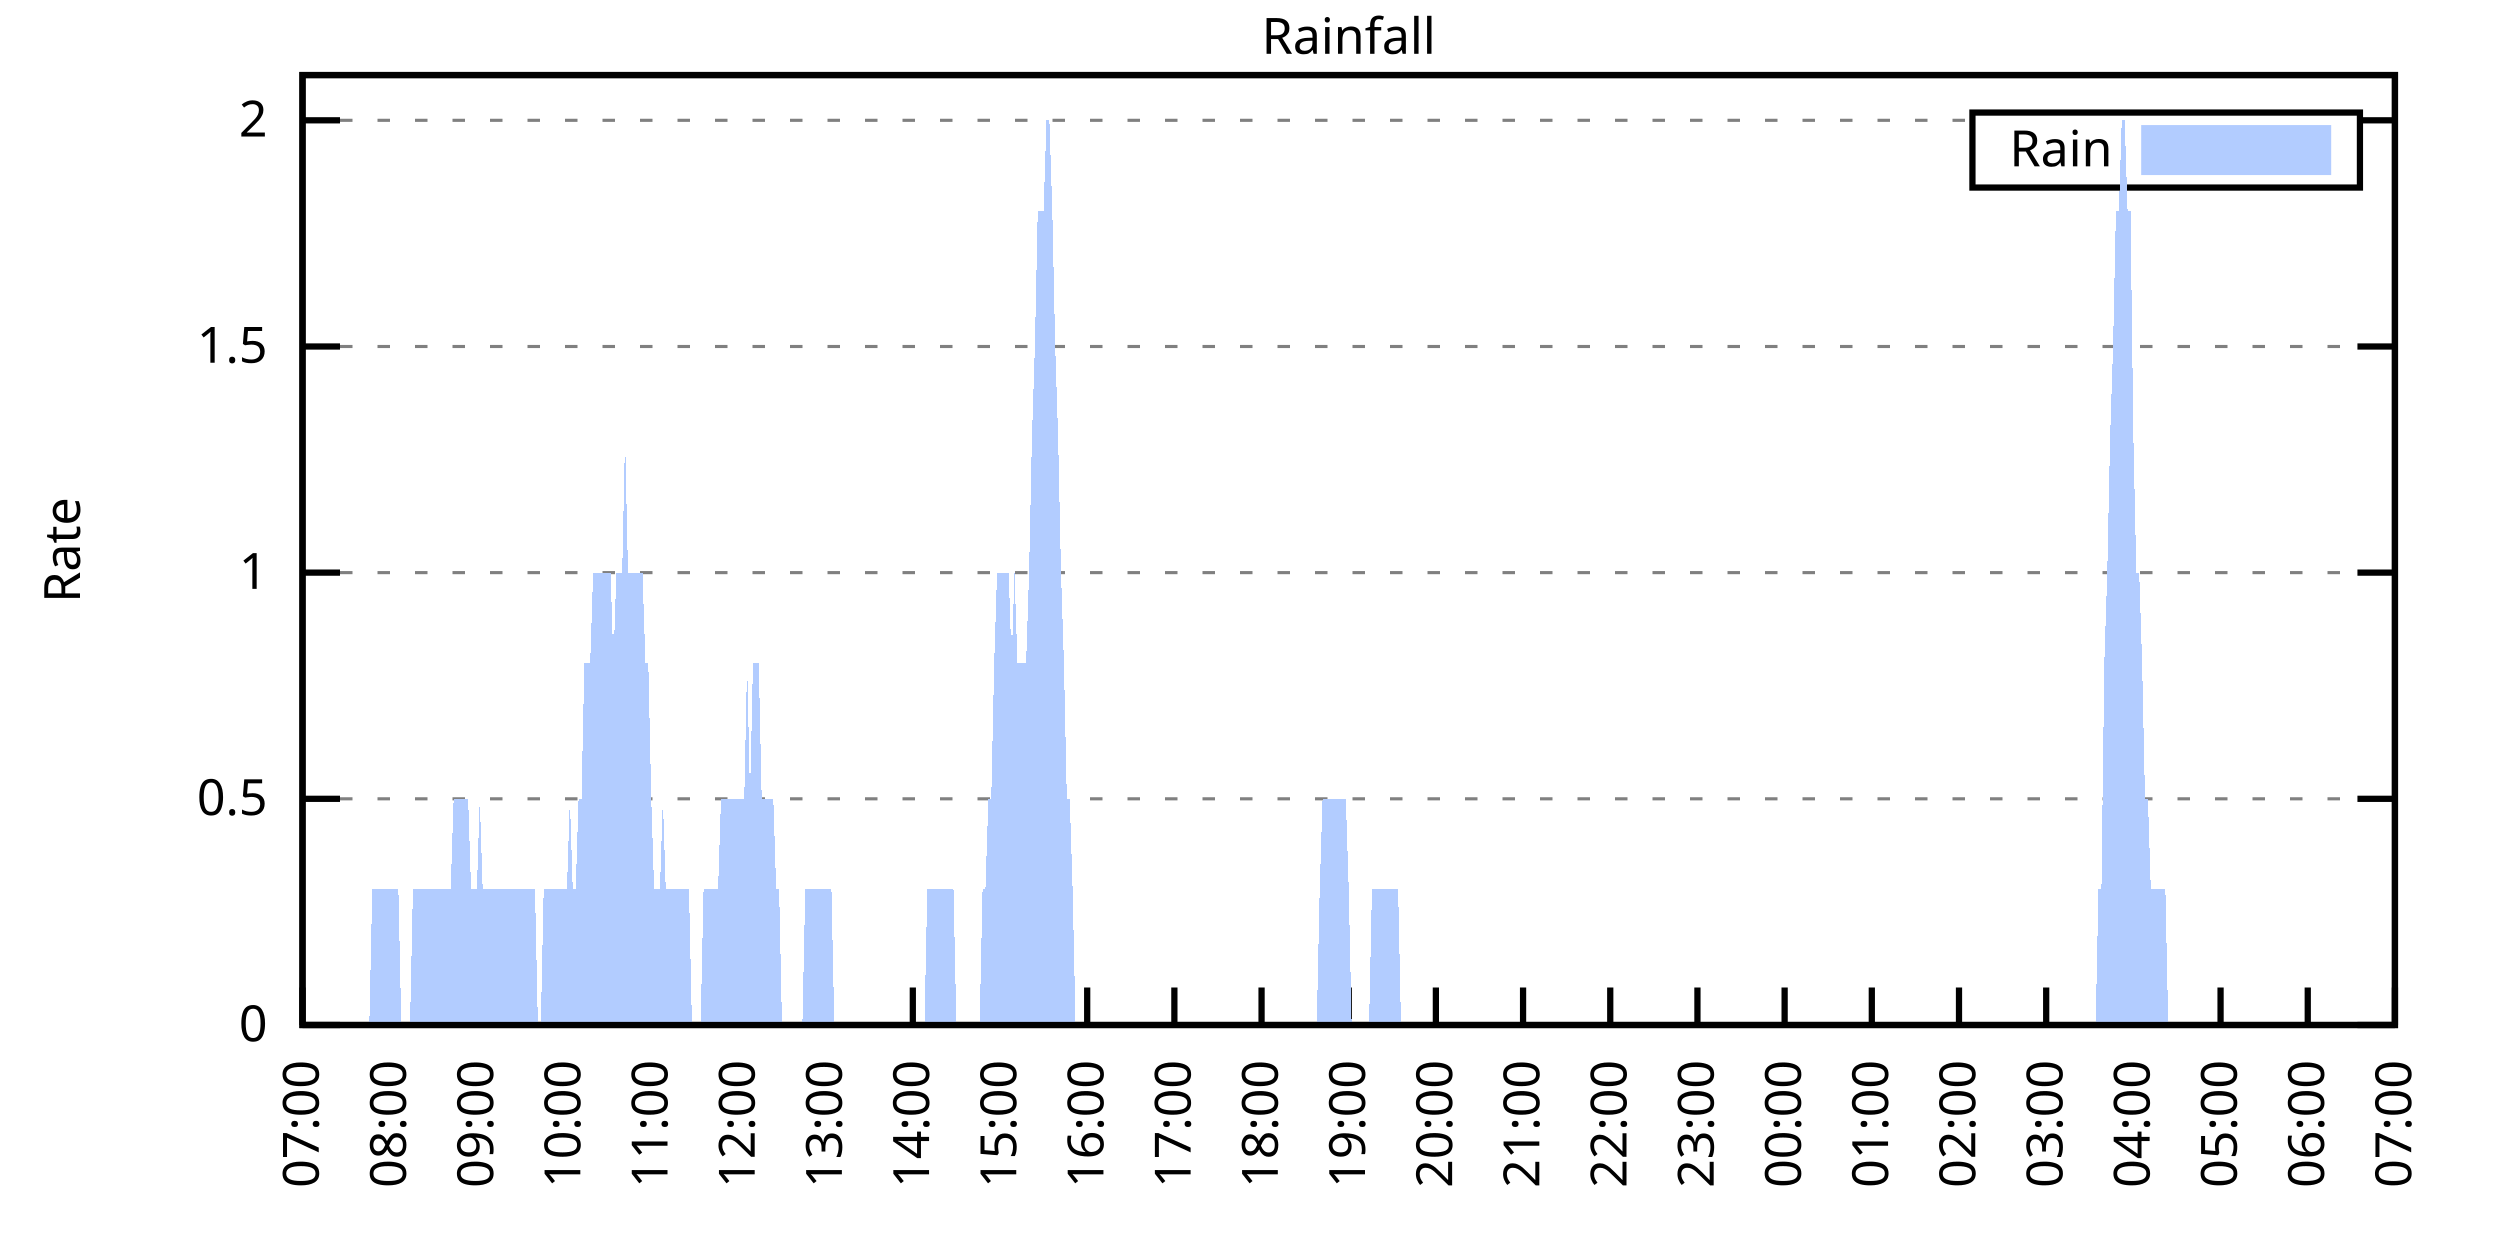
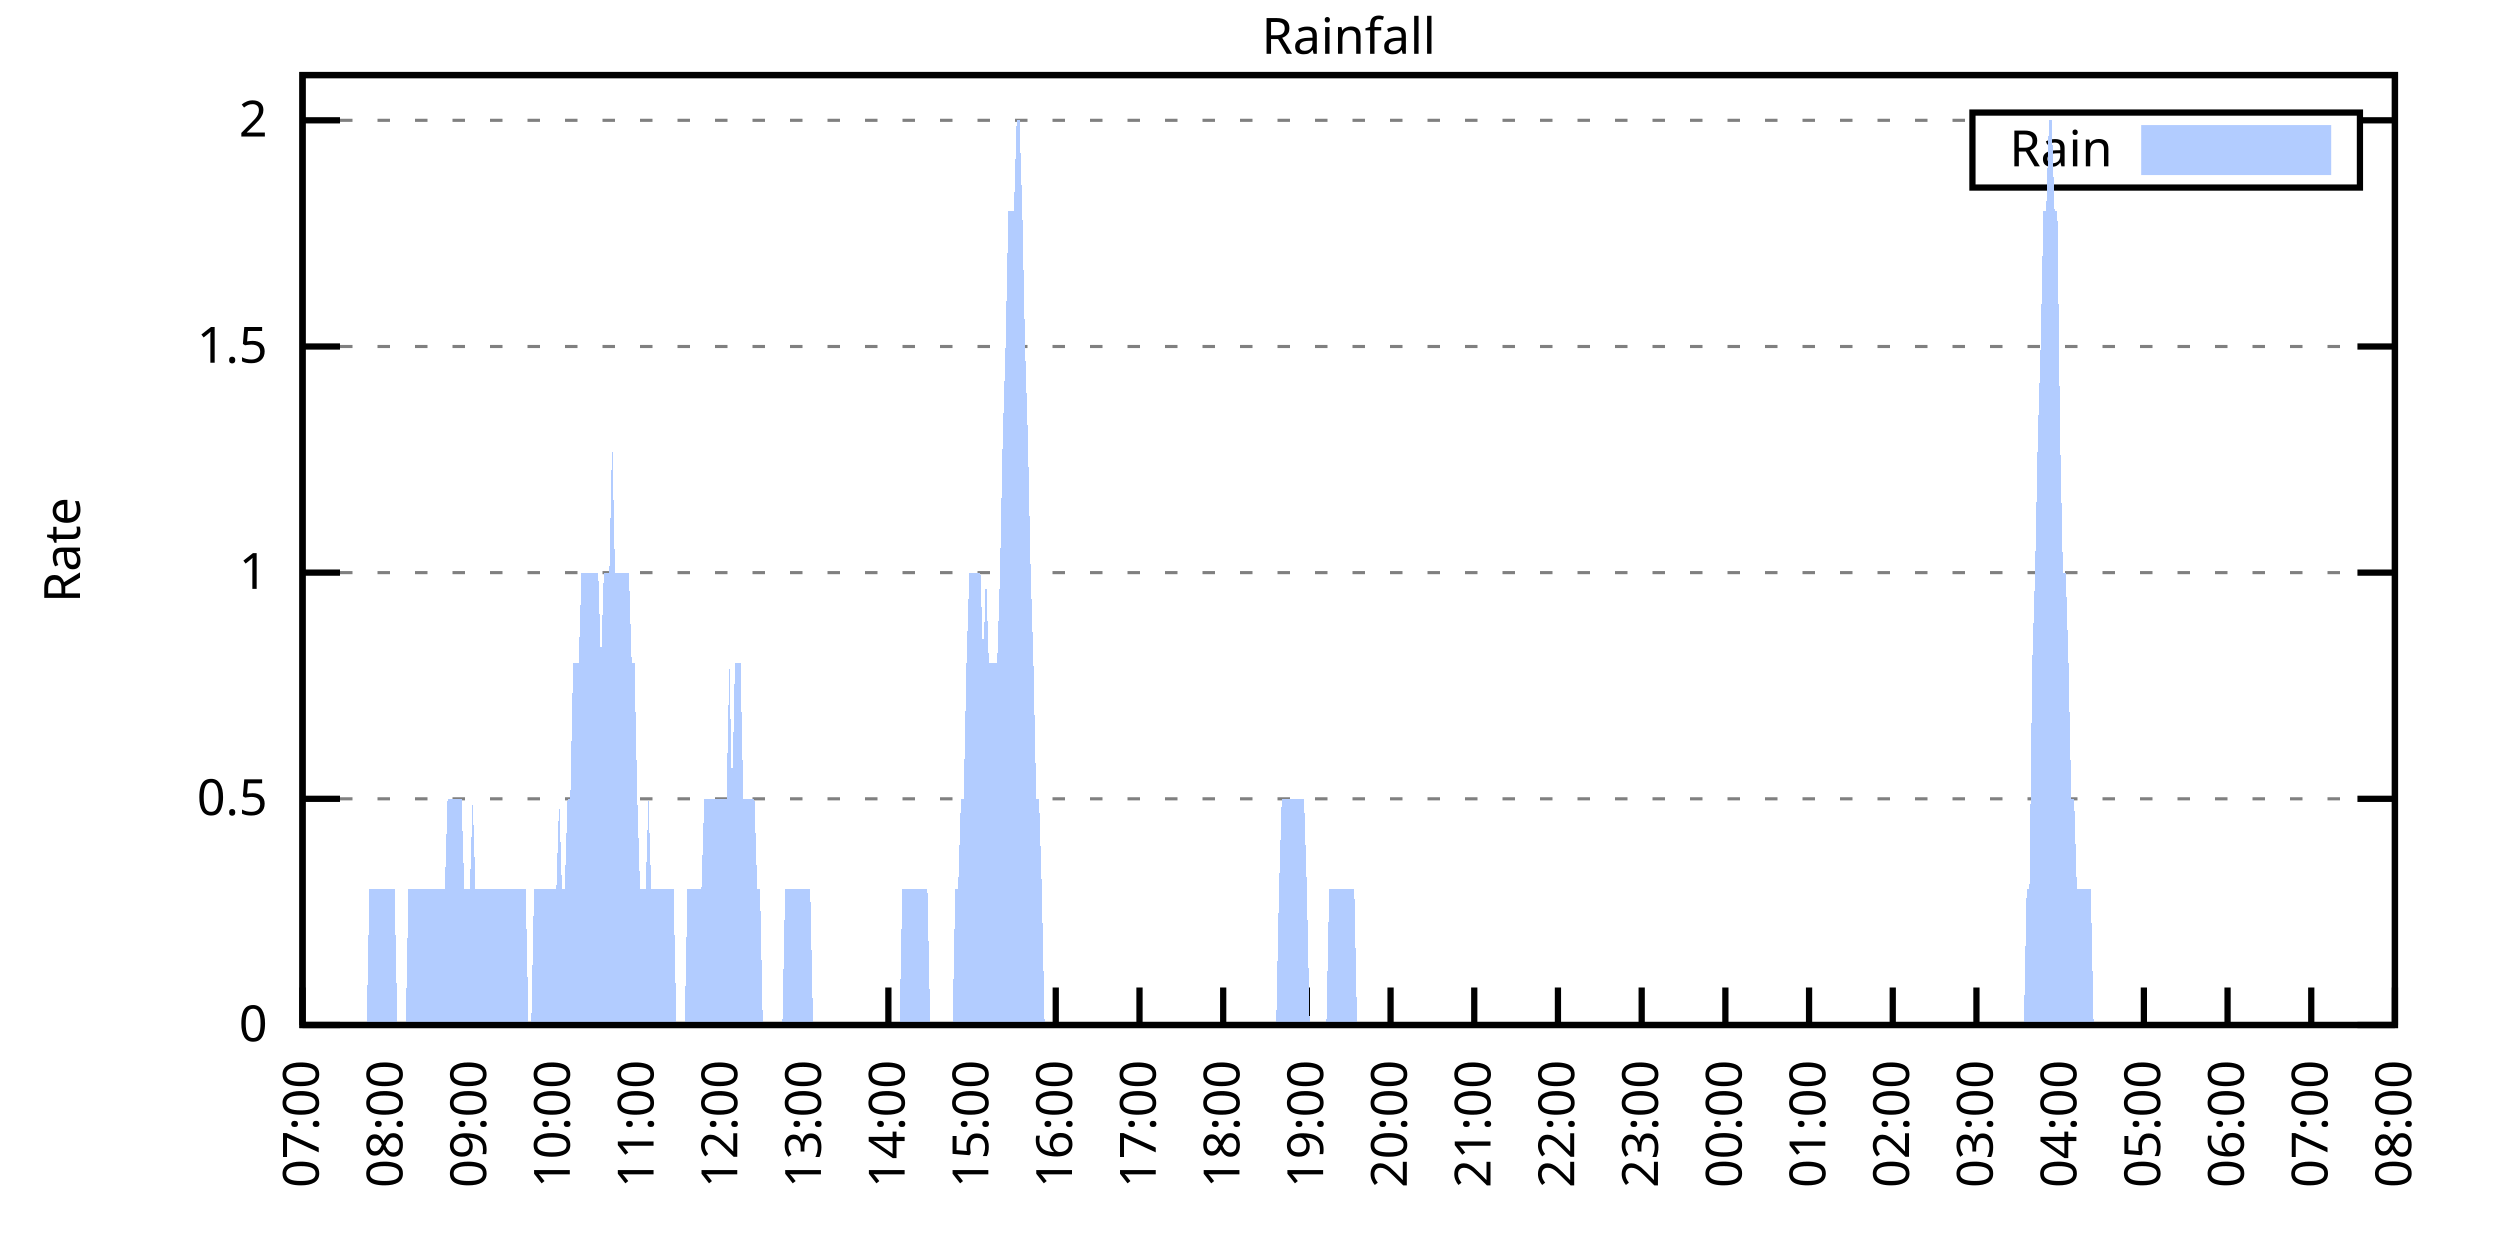
<svg xmlns="http://www.w3.org/2000/svg" xmlns:xlink="http://www.w3.org/1999/xlink" width="400" height="200" viewBox="0 0 400 200">
  <g id="gnuplot_canvas">
    <rect x="0" y="0" width="400" height="200" fill="none" />
    <defs>
      <circle id="gpDot" r="0.5" stroke-width="0.5" stroke="currentColor" />
      <path id="gpPt0" stroke-width="0.333" stroke="currentColor" d="M-1,0 h2 M0,-1 v2" />
      <path id="gpPt1" stroke-width="0.333" stroke="currentColor" d="M-1,-1 L1,1 M1,-1 L-1,1" />
      <path id="gpPt2" stroke-width="0.333" stroke="currentColor" d="M-1,0 L1,0 M0,-1 L0,1 M-1,-1 L1,1 M-1,1 L1,-1" />
      <rect id="gpPt3" stroke-width="0.333" stroke="currentColor" x="-1" y="-1" width="2" height="2" />
      <rect id="gpPt4" stroke-width="0.333" stroke="currentColor" fill="currentColor" x="-1" y="-1" width="2" height="2" />
      <circle id="gpPt5" stroke-width="0.333" stroke="currentColor" cx="0" cy="0" r="1" />
      <use xlink:href="#gpPt5" id="gpPt6" fill="currentColor" stroke="none" />
      <path id="gpPt7" stroke-width="0.333" stroke="currentColor" d="M0,-1.33 L-1.33,0.67 L1.33,0.67 z" />
      <use xlink:href="#gpPt7" id="gpPt8" fill="currentColor" stroke="none" />
      <use xlink:href="#gpPt7" id="gpPt9" stroke="currentColor" transform="rotate(180)" />
      <use xlink:href="#gpPt9" id="gpPt10" fill="currentColor" stroke="none" />
      <use xlink:href="#gpPt3" id="gpPt11" stroke="currentColor" transform="rotate(45)" />
      <use xlink:href="#gpPt11" id="gpPt12" fill="currentColor" stroke="none" />
      <path id="gpPt13" stroke-width="0.333" stroke="currentColor" d="M0,1.330 L1.265,0.411 L0.782,-1.067 L-0.782,-1.076 L-1.265,0.411 z" />
      <use xlink:href="#gpPt13" id="gpPt14" fill="currentColor" stroke="none" />
      <filter id="textbox" filterUnits="objectBoundingBox" x="0" y="0" height="1" width="1">
        <feFlood flood-color="white" flood-opacity="1" result="bgnd" />
        <feComposite in="SourceGraphic" in2="bgnd" operator="atop" />
      </filter>
      <filter id="greybox" filterUnits="objectBoundingBox" x="0" y="0" height="1" width="1">
        <feFlood flood-color="lightgrey" flood-opacity="1" result="grey" />
        <feComposite in="SourceGraphic" in2="grey" operator="atop" />
      </filter>
    </defs>
    <g fill="none" color="white" stroke="currentColor" stroke-width="1.00" stroke-linecap="butt" stroke-linejoin="miter">
</g>
    <g fill="none" color="black" stroke="currentColor" stroke-width="1.00" stroke-linecap="butt" stroke-linejoin="miter">
      <g stroke="none" shape-rendering="crispEdges">
        <polygon fill="rgb(255, 255, 255)" points="48.40,164.00 383.18,164.00 383.18,12.02 48.40,12.02 " />
      </g>
    </g>
    <g fill="none" color="black" stroke="currentColor" stroke-width="1.00" stroke-linecap="butt" stroke-linejoin="miter">
</g>
    <g fill="none" color="black" stroke="black" stroke-width="0.50" stroke-linecap="butt" stroke-linejoin="miter">
</g>
    <g fill="none" color="gray" stroke="currentColor" stroke-width="0.50" stroke-linecap="butt" stroke-linejoin="miter">
      <path stroke="gray" stroke-dasharray="2,4" class="gridline" d="M48.40,164.00 L383.19,164.00  " />
    </g>
    <g fill="none" color="gray" stroke="gray" stroke-width="1.00" stroke-linecap="butt" stroke-linejoin="miter">
</g>
    <g fill="none" color="black" stroke="currentColor" stroke-width="1.00" stroke-linecap="butt" stroke-linejoin="miter">
      <path stroke="black" d="M48.40,164.00 L54.40,164.00 M383.19,164.00 L377.19,164.00  " />
      <g transform="translate(42.80,166.60)" stroke="none" fill="black" font-family="Sans" font-size="8.00" text-anchor="end">
        <text>
          <tspan font-family="Sans"> 0</tspan>
        </text>
      </g>
    </g>
    <g fill="none" color="black" stroke="currentColor" stroke-width="1.00" stroke-linecap="butt" stroke-linejoin="miter">
</g>
    <g fill="none" color="black" stroke="black" stroke-width="0.50" stroke-linecap="butt" stroke-linejoin="miter">
</g>
    <g fill="none" color="gray" stroke="currentColor" stroke-width="0.50" stroke-linecap="butt" stroke-linejoin="miter">
      <path stroke="gray" stroke-dasharray="2,4" class="gridline" d="M48.40,127.81 L383.19,127.81  " />
    </g>
    <g fill="none" color="gray" stroke="gray" stroke-width="1.00" stroke-linecap="butt" stroke-linejoin="miter">
</g>
    <g fill="none" color="black" stroke="currentColor" stroke-width="1.00" stroke-linecap="butt" stroke-linejoin="miter">
      <path stroke="black" d="M48.40,127.81 L54.40,127.81 M383.19,127.81 L377.19,127.81  " />
      <g transform="translate(42.80,130.41)" stroke="none" fill="black" font-family="Sans" font-size="8.00" text-anchor="end">
        <text>
          <tspan font-family="Sans"> 0.5</tspan>
        </text>
      </g>
    </g>
    <g fill="none" color="black" stroke="currentColor" stroke-width="1.00" stroke-linecap="butt" stroke-linejoin="miter">
</g>
    <g fill="none" color="black" stroke="black" stroke-width="0.50" stroke-linecap="butt" stroke-linejoin="miter">
</g>
    <g fill="none" color="gray" stroke="currentColor" stroke-width="0.50" stroke-linecap="butt" stroke-linejoin="miter">
      <path stroke="gray" stroke-dasharray="2,4" class="gridline" d="M48.40,91.62 L383.19,91.62  " />
    </g>
    <g fill="none" color="gray" stroke="gray" stroke-width="1.00" stroke-linecap="butt" stroke-linejoin="miter">
</g>
    <g fill="none" color="black" stroke="currentColor" stroke-width="1.00" stroke-linecap="butt" stroke-linejoin="miter">
      <path stroke="black" d="M48.40,91.62 L54.40,91.62 M383.19,91.62 L377.19,91.62  " />
      <g transform="translate(42.80,94.22)" stroke="none" fill="black" font-family="Sans" font-size="8.00" text-anchor="end">
        <text>
          <tspan font-family="Sans"> 1</tspan>
        </text>
      </g>
    </g>
    <g fill="none" color="black" stroke="currentColor" stroke-width="1.00" stroke-linecap="butt" stroke-linejoin="miter">
</g>
    <g fill="none" color="black" stroke="black" stroke-width="0.50" stroke-linecap="butt" stroke-linejoin="miter">
</g>
    <g fill="none" color="gray" stroke="currentColor" stroke-width="0.50" stroke-linecap="butt" stroke-linejoin="miter">
      <path stroke="gray" stroke-dasharray="2,4" class="gridline" d="M48.40,55.44 L383.19,55.44  " />
    </g>
    <g fill="none" color="gray" stroke="gray" stroke-width="1.00" stroke-linecap="butt" stroke-linejoin="miter">
</g>
    <g fill="none" color="black" stroke="currentColor" stroke-width="1.00" stroke-linecap="butt" stroke-linejoin="miter">
      <path stroke="black" d="M48.40,55.44 L54.40,55.44 M383.19,55.44 L377.19,55.44  " />
      <g transform="translate(42.80,58.04)" stroke="none" fill="black" font-family="Sans" font-size="8.00" text-anchor="end">
        <text>
          <tspan font-family="Sans"> 1.5</tspan>
        </text>
      </g>
    </g>
    <g fill="none" color="black" stroke="currentColor" stroke-width="1.00" stroke-linecap="butt" stroke-linejoin="miter">
</g>
    <g fill="none" color="black" stroke="black" stroke-width="0.50" stroke-linecap="butt" stroke-linejoin="miter">
</g>
    <g fill="none" color="gray" stroke="currentColor" stroke-width="0.50" stroke-linecap="butt" stroke-linejoin="miter">
      <path stroke="gray" stroke-dasharray="2,4" class="gridline" d="M48.40,19.25 L315.59,19.25 M377.59,19.25 L383.19,19.25  " />
    </g>
    <g fill="none" color="gray" stroke="gray" stroke-width="1.00" stroke-linecap="butt" stroke-linejoin="miter">
</g>
    <g fill="none" color="black" stroke="currentColor" stroke-width="1.00" stroke-linecap="butt" stroke-linejoin="miter">
      <path stroke="black" d="M48.40,19.25 L54.40,19.25 M383.19,19.25 L377.19,19.25  " />
      <g transform="translate(42.80,21.85)" stroke="none" fill="black" font-family="Sans" font-size="8.00" text-anchor="end">
        <text>
          <tspan font-family="Sans"> 2</tspan>
        </text>
      </g>
    </g>
    <g fill="none" color="black" stroke="currentColor" stroke-width="1.00" stroke-linecap="butt" stroke-linejoin="miter">
      <path stroke="black" d="M48.40,164.00 L48.40,158.00  " />
      <g transform="translate(51.00,169.60) rotate(270.00)" stroke="none" fill="black" font-family="Sans" font-size="8.00" text-anchor="end">
        <text>
          <tspan font-family="Sans">07:00</tspan>
        </text>
      </g>
    </g>
    <g fill="none" color="black" stroke="currentColor" stroke-width="1.00" stroke-linecap="butt" stroke-linejoin="miter">
-       <path stroke="black" d="M62.35,164.00 L62.35,158.00  " />
-       <g transform="translate(64.95,169.60) rotate(270.00)" stroke="none" fill="black" font-family="Sans" font-size="8.00" text-anchor="end">
+       <path stroke="black" d="M61.79,164.00 L61.79,158.00  " />
+       <g transform="translate(64.39,169.60) rotate(270.00)" stroke="none" fill="black" font-family="Sans" font-size="8.00" text-anchor="end">
        <text>
          <tspan font-family="Sans">08:00</tspan>
        </text>
      </g>
    </g>
    <g fill="none" color="black" stroke="currentColor" stroke-width="1.00" stroke-linecap="butt" stroke-linejoin="miter">
-       <path stroke="black" d="M76.30,164.00 L76.30,158.00  " />
-       <g transform="translate(78.90,169.60) rotate(270.00)" stroke="none" fill="black" font-family="Sans" font-size="8.00" text-anchor="end">
+       <path stroke="black" d="M75.18,164.00 L75.18,158.00  " />
+       <g transform="translate(77.78,169.60) rotate(270.00)" stroke="none" fill="black" font-family="Sans" font-size="8.00" text-anchor="end">
        <text>
          <tspan font-family="Sans">09:00</tspan>
        </text>
      </g>
    </g>
    <g fill="none" color="black" stroke="currentColor" stroke-width="1.00" stroke-linecap="butt" stroke-linejoin="miter">
-       <path stroke="black" d="M90.25,164.00 L90.25,158.00  " />
-       <g transform="translate(92.85,169.60) rotate(270.00)" stroke="none" fill="black" font-family="Sans" font-size="8.00" text-anchor="end">
+       <path stroke="black" d="M88.57,164.00 L88.57,158.00  " />
+       <g transform="translate(91.17,169.60) rotate(270.00)" stroke="none" fill="black" font-family="Sans" font-size="8.00" text-anchor="end">
        <text>
          <tspan font-family="Sans">10:00</tspan>
        </text>
      </g>
    </g>
    <g fill="none" color="black" stroke="currentColor" stroke-width="1.00" stroke-linecap="butt" stroke-linejoin="miter">
-       <path stroke="black" d="M104.20,164.00 L104.20,158.00  " />
-       <g transform="translate(106.80,169.60) rotate(270.00)" stroke="none" fill="black" font-family="Sans" font-size="8.00" text-anchor="end">
+       <path stroke="black" d="M101.97,164.00 L101.97,158.00  " />
+       <g transform="translate(104.57,169.60) rotate(270.00)" stroke="none" fill="black" font-family="Sans" font-size="8.00" text-anchor="end">
        <text>
          <tspan font-family="Sans">11:00</tspan>
        </text>
      </g>
    </g>
    <g fill="none" color="black" stroke="currentColor" stroke-width="1.00" stroke-linecap="butt" stroke-linejoin="miter">
-       <path stroke="black" d="M118.15,164.00 L118.15,158.00  " />
-       <g transform="translate(120.75,169.60) rotate(270.00)" stroke="none" fill="black" font-family="Sans" font-size="8.00" text-anchor="end">
+       <path stroke="black" d="M115.36,164.00 L115.36,158.00  " />
+       <g transform="translate(117.96,169.60) rotate(270.00)" stroke="none" fill="black" font-family="Sans" font-size="8.00" text-anchor="end">
        <text>
          <tspan font-family="Sans">12:00</tspan>
        </text>
      </g>
    </g>
    <g fill="none" color="black" stroke="currentColor" stroke-width="1.00" stroke-linecap="butt" stroke-linejoin="miter">
-       <path stroke="black" d="M132.10,164.00 L132.10,158.00  " />
-       <g transform="translate(134.70,169.60) rotate(270.00)" stroke="none" fill="black" font-family="Sans" font-size="8.00" text-anchor="end">
+       <path stroke="black" d="M128.75,164.00 L128.75,158.00  " />
+       <g transform="translate(131.35,169.60) rotate(270.00)" stroke="none" fill="black" font-family="Sans" font-size="8.00" text-anchor="end">
        <text>
          <tspan font-family="Sans">13:00</tspan>
        </text>
      </g>
    </g>
    <g fill="none" color="black" stroke="currentColor" stroke-width="1.00" stroke-linecap="butt" stroke-linejoin="miter">
-       <path stroke="black" d="M146.05,164.00 L146.05,158.00  " />
-       <g transform="translate(148.65,169.60) rotate(270.00)" stroke="none" fill="black" font-family="Sans" font-size="8.00" text-anchor="end">
+       <path stroke="black" d="M142.14,164.00 L142.14,158.00  " />
+       <g transform="translate(144.74,169.60) rotate(270.00)" stroke="none" fill="black" font-family="Sans" font-size="8.00" text-anchor="end">
        <text>
          <tspan font-family="Sans">14:00</tspan>
        </text>
      </g>
    </g>
    <g fill="none" color="black" stroke="currentColor" stroke-width="1.00" stroke-linecap="butt" stroke-linejoin="miter">
-       <path stroke="black" d="M160.00,164.00 L160.00,158.00  " />
-       <g transform="translate(162.60,169.60) rotate(270.00)" stroke="none" fill="black" font-family="Sans" font-size="8.00" text-anchor="end">
+       <path stroke="black" d="M155.53,164.00 L155.53,158.00  " />
+       <g transform="translate(158.13,169.60) rotate(270.00)" stroke="none" fill="black" font-family="Sans" font-size="8.00" text-anchor="end">
        <text>
          <tspan font-family="Sans">15:00</tspan>
        </text>
      </g>
    </g>
    <g fill="none" color="black" stroke="currentColor" stroke-width="1.00" stroke-linecap="butt" stroke-linejoin="miter">
-       <path stroke="black" d="M173.95,164.00 L173.95,158.00  " />
-       <g transform="translate(176.55,169.60) rotate(270.00)" stroke="none" fill="black" font-family="Sans" font-size="8.00" text-anchor="end">
+       <path stroke="black" d="M168.92,164.00 L168.92,158.00  " />
+       <g transform="translate(171.52,169.60) rotate(270.00)" stroke="none" fill="black" font-family="Sans" font-size="8.00" text-anchor="end">
        <text>
          <tspan font-family="Sans">16:00</tspan>
        </text>
      </g>
    </g>
    <g fill="none" color="black" stroke="currentColor" stroke-width="1.00" stroke-linecap="butt" stroke-linejoin="miter">
-       <path stroke="black" d="M187.90,164.00 L187.90,158.00  " />
-       <g transform="translate(190.50,169.60) rotate(270.00)" stroke="none" fill="black" font-family="Sans" font-size="8.00" text-anchor="end">
+       <path stroke="black" d="M182.32,164.00 L182.32,158.00  " />
+       <g transform="translate(184.92,169.60) rotate(270.00)" stroke="none" fill="black" font-family="Sans" font-size="8.00" text-anchor="end">
        <text>
          <tspan font-family="Sans">17:00</tspan>
        </text>
      </g>
    </g>
    <g fill="none" color="black" stroke="currentColor" stroke-width="1.00" stroke-linecap="butt" stroke-linejoin="miter">
-       <path stroke="black" d="M201.85,164.00 L201.85,158.00  " />
-       <g transform="translate(204.45,169.60) rotate(270.00)" stroke="none" fill="black" font-family="Sans" font-size="8.00" text-anchor="end">
+       <path stroke="black" d="M195.71,164.00 L195.71,158.00  " />
+       <g transform="translate(198.31,169.60) rotate(270.00)" stroke="none" fill="black" font-family="Sans" font-size="8.00" text-anchor="end">
        <text>
          <tspan font-family="Sans">18:00</tspan>
        </text>
      </g>
    </g>
    <g fill="none" color="black" stroke="currentColor" stroke-width="1.00" stroke-linecap="butt" stroke-linejoin="miter">
-       <path stroke="black" d="M215.80,164.00 L215.80,158.00  " />
-       <g transform="translate(218.40,169.60) rotate(270.00)" stroke="none" fill="black" font-family="Sans" font-size="8.00" text-anchor="end">
+       <path stroke="black" d="M209.10,164.00 L209.10,158.00  " />
+       <g transform="translate(211.70,169.60) rotate(270.00)" stroke="none" fill="black" font-family="Sans" font-size="8.00" text-anchor="end">
        <text>
          <tspan font-family="Sans">19:00</tspan>
        </text>
      </g>
    </g>
    <g fill="none" color="black" stroke="currentColor" stroke-width="1.00" stroke-linecap="butt" stroke-linejoin="miter">
-       <path stroke="black" d="M229.74,164.00 L229.74,158.00  " />
-       <g transform="translate(232.34,169.60) rotate(270.00)" stroke="none" fill="black" font-family="Sans" font-size="8.00" text-anchor="end">
+       <path stroke="black" d="M222.49,164.00 L222.49,158.00  " />
+       <g transform="translate(225.09,169.60) rotate(270.00)" stroke="none" fill="black" font-family="Sans" font-size="8.00" text-anchor="end">
        <text>
          <tspan font-family="Sans">20:00</tspan>
        </text>
      </g>
    </g>
    <g fill="none" color="black" stroke="currentColor" stroke-width="1.00" stroke-linecap="butt" stroke-linejoin="miter">
-       <path stroke="black" d="M243.69,164.00 L243.69,158.00  " />
-       <g transform="translate(246.29,169.60) rotate(270.00)" stroke="none" fill="black" font-family="Sans" font-size="8.00" text-anchor="end">
+       <path stroke="black" d="M235.88,164.00 L235.88,158.00  " />
+       <g transform="translate(238.48,169.60) rotate(270.00)" stroke="none" fill="black" font-family="Sans" font-size="8.00" text-anchor="end">
        <text>
          <tspan font-family="Sans">21:00</tspan>
        </text>
      </g>
    </g>
    <g fill="none" color="black" stroke="currentColor" stroke-width="1.00" stroke-linecap="butt" stroke-linejoin="miter">
-       <path stroke="black" d="M257.64,164.00 L257.64,158.00  " />
-       <g transform="translate(260.24,169.60) rotate(270.00)" stroke="none" fill="black" font-family="Sans" font-size="8.00" text-anchor="end">
+       <path stroke="black" d="M249.27,164.00 L249.27,158.00  " />
+       <g transform="translate(251.87,169.60) rotate(270.00)" stroke="none" fill="black" font-family="Sans" font-size="8.00" text-anchor="end">
        <text>
          <tspan font-family="Sans">22:00</tspan>
        </text>
      </g>
    </g>
    <g fill="none" color="black" stroke="currentColor" stroke-width="1.00" stroke-linecap="butt" stroke-linejoin="miter">
-       <path stroke="black" d="M271.59,164.00 L271.59,158.00  " />
-       <g transform="translate(274.19,169.60) rotate(270.00)" stroke="none" fill="black" font-family="Sans" font-size="8.00" text-anchor="end">
+       <path stroke="black" d="M262.67,164.00 L262.67,158.00  " />
+       <g transform="translate(265.27,169.60) rotate(270.00)" stroke="none" fill="black" font-family="Sans" font-size="8.00" text-anchor="end">
        <text>
          <tspan font-family="Sans">23:00</tspan>
        </text>
      </g>
    </g>
    <g fill="none" color="black" stroke="currentColor" stroke-width="1.00" stroke-linecap="butt" stroke-linejoin="miter">
-       <path stroke="black" d="M285.54,164.00 L285.54,158.00  " />
-       <g transform="translate(288.14,169.60) rotate(270.00)" stroke="none" fill="black" font-family="Sans" font-size="8.00" text-anchor="end">
+       <path stroke="black" d="M276.06,164.00 L276.06,158.00  " />
+       <g transform="translate(278.66,169.60) rotate(270.00)" stroke="none" fill="black" font-family="Sans" font-size="8.00" text-anchor="end">
        <text>
          <tspan font-family="Sans">00:00</tspan>
        </text>
      </g>
    </g>
    <g fill="none" color="black" stroke="currentColor" stroke-width="1.00" stroke-linecap="butt" stroke-linejoin="miter">
-       <path stroke="black" d="M299.49,164.00 L299.49,158.00  " />
-       <g transform="translate(302.09,169.60) rotate(270.00)" stroke="none" fill="black" font-family="Sans" font-size="8.00" text-anchor="end">
+       <path stroke="black" d="M289.45,164.00 L289.45,158.00  " />
+       <g transform="translate(292.05,169.60) rotate(270.00)" stroke="none" fill="black" font-family="Sans" font-size="8.00" text-anchor="end">
        <text>
          <tspan font-family="Sans">01:00</tspan>
        </text>
      </g>
    </g>
    <g fill="none" color="black" stroke="currentColor" stroke-width="1.00" stroke-linecap="butt" stroke-linejoin="miter">
-       <path stroke="black" d="M313.44,164.00 L313.44,158.00  " />
-       <g transform="translate(316.04,169.60) rotate(270.00)" stroke="none" fill="black" font-family="Sans" font-size="8.00" text-anchor="end">
+       <path stroke="black" d="M302.84,164.00 L302.84,158.00  " />
+       <g transform="translate(305.44,169.60) rotate(270.00)" stroke="none" fill="black" font-family="Sans" font-size="8.00" text-anchor="end">
        <text>
          <tspan font-family="Sans">02:00</tspan>
        </text>
      </g>
    </g>
    <g fill="none" color="black" stroke="currentColor" stroke-width="1.00" stroke-linecap="butt" stroke-linejoin="miter">
-       <path stroke="black" d="M327.39,164.00 L327.39,158.00  " />
-       <g transform="translate(329.99,169.60) rotate(270.00)" stroke="none" fill="black" font-family="Sans" font-size="8.00" text-anchor="end">
+       <path stroke="black" d="M316.23,164.00 L316.23,158.00  " />
+       <g transform="translate(318.83,169.60) rotate(270.00)" stroke="none" fill="black" font-family="Sans" font-size="8.00" text-anchor="end">
        <text>
          <tspan font-family="Sans">03:00</tspan>
        </text>
      </g>
    </g>
    <g fill="none" color="black" stroke="currentColor" stroke-width="1.00" stroke-linecap="butt" stroke-linejoin="miter">
-       <path stroke="black" d="M341.34,164.00 L341.34,158.00  " />
-       <g transform="translate(343.94,169.60) rotate(270.00)" stroke="none" fill="black" font-family="Sans" font-size="8.00" text-anchor="end">
+       <path stroke="black" d="M329.62,164.00 L329.62,158.00  " />
+       <g transform="translate(332.22,169.60) rotate(270.00)" stroke="none" fill="black" font-family="Sans" font-size="8.00" text-anchor="end">
        <text>
          <tspan font-family="Sans">04:00</tspan>
        </text>
      </g>
    </g>
    <g fill="none" color="black" stroke="currentColor" stroke-width="1.00" stroke-linecap="butt" stroke-linejoin="miter">
-       <path stroke="black" d="M355.29,164.00 L355.29,158.00  " />
-       <g transform="translate(357.89,169.60) rotate(270.00)" stroke="none" fill="black" font-family="Sans" font-size="8.00" text-anchor="end">
+       <path stroke="black" d="M343.02,164.00 L343.02,158.00  " />
+       <g transform="translate(345.62,169.60) rotate(270.00)" stroke="none" fill="black" font-family="Sans" font-size="8.00" text-anchor="end">
        <text>
          <tspan font-family="Sans">05:00</tspan>
        </text>
      </g>
    </g>
    <g fill="none" color="black" stroke="currentColor" stroke-width="1.00" stroke-linecap="butt" stroke-linejoin="miter">
-       <path stroke="black" d="M369.24,164.00 L369.24,158.00  " />
-       <g transform="translate(371.84,169.60) rotate(270.00)" stroke="none" fill="black" font-family="Sans" font-size="8.00" text-anchor="end">
+       <path stroke="black" d="M356.41,164.00 L356.41,158.00  " />
+       <g transform="translate(359.01,169.60) rotate(270.00)" stroke="none" fill="black" font-family="Sans" font-size="8.00" text-anchor="end">
        <text>
          <tspan font-family="Sans">06:00</tspan>
+         </text>
+       </g>
+     </g>
+     <g fill="none" color="black" stroke="currentColor" stroke-width="1.00" stroke-linecap="butt" stroke-linejoin="miter">
+       <path stroke="black" d="M369.80,164.00 L369.80,158.00  " />
+       <g transform="translate(372.40,169.60) rotate(270.00)" stroke="none" fill="black" font-family="Sans" font-size="8.00" text-anchor="end">
+         <text>
+           <tspan font-family="Sans">07:00</tspan>
        </text>
      </g>
    </g>
    <g fill="none" color="black" stroke="currentColor" stroke-width="1.00" stroke-linecap="butt" stroke-linejoin="miter">
      <path stroke="black" d="M383.19,164.00 L383.19,158.00  " />
      <g transform="translate(385.79,169.60) rotate(270.00)" stroke="none" fill="black" font-family="Sans" font-size="8.00" text-anchor="end">
        <text>
-           <tspan font-family="Sans">07:00</tspan>
+           <tspan font-family="Sans">08:00</tspan>
        </text>
      </g>
    </g>
    <g fill="none" color="black" stroke="currentColor" stroke-width="1.00" stroke-linecap="butt" stroke-linejoin="miter">
</g>
    <g fill="none" color="black" stroke="currentColor" stroke-width="1.00" stroke-linecap="butt" stroke-linejoin="miter">
      <path stroke="black" d="M48.40,12.01 L48.40,164.00 L383.19,164.00 L383.19,12.01 L48.40,12.01 Z  " />
    </g>
    <g fill="none" color="black" stroke="currentColor" stroke-width="1.00" stroke-linecap="butt" stroke-linejoin="miter">
</g>
    <g fill="none" color="black" stroke="currentColor" stroke-width="1.00" stroke-linecap="butt" stroke-linejoin="miter">
      <path stroke="black" d="M315.59,30.01 L315.59,18.01 L377.59,18.01 L377.59,30.01 L315.59,30.01 Z  " />
    </g>
    <g id="Rainfall_plot_1">
      <g fill="none" color="white" stroke="black" stroke-width="2.00" stroke-linecap="butt" stroke-linejoin="miter">
</g>
      <g fill="none" color="black" stroke="currentColor" stroke-width="2.00" stroke-linecap="butt" stroke-linejoin="miter">
        <g transform="translate(337.99,26.61)" stroke="none" fill="black" font-family="Sans" font-size="8.00" text-anchor="end">
          <text>
            <tspan font-family="Sans">Rain</tspan>
          </text>
        </g>
      </g>
      <g fill="none" color="black" stroke="currentColor" stroke-width="2.00" stroke-linecap="butt" stroke-linejoin="miter">
        <g stroke="none" shape-rendering="crispEdges">
          <polygon fill="rgb(178, 204, 255)" points="343.59,27.01 371.99,27.01 371.99,21.01 343.59,21.01 " />
        </g>
        <path stroke="rgb(178, 204, 255)" d="M343.59,27.01 L371.99,27.01 L371.99,21.01 L343.59,21.01 L343.59,27.01 Z  " />
      </g>
      <g fill="none" color="black" stroke="currentColor" stroke-width="2.00" stroke-linecap="butt" stroke-linejoin="miter">
        <g stroke="none" shape-rendering="crispEdges">
-           <polygon fill="rgb(178, 204, 255)" points="48.86,164.00 49.33,164.00 49.79,164.00 50.26,164.00 50.72,164.00 51.19,164.00 51.65,164.00 52.12,164.00 52.58,164.00 53.05,164.00 53.51,164.00 53.98,164.00 54.44,164.00 54.91,164.00 55.37,164.00 55.84,164.00 56.30,164.00 56.77,164.00 57.23,164.00 57.70,164.00 58.16,164.00 58.63,164.00 59.09,164.00 59.56,142.29 60.02,142.29 60.49,142.29 60.95,142.29 61.42,142.29 61.88,142.29 62.35,142.29 62.81,142.29 63.28,142.29 63.74,142.29 64.21,164.00 64.67,164.00 65.14,164.00 65.60,164.00 66.07,142.29 66.53,142.29 67.00,142.29 67.46,142.29 67.93,142.29 68.39,142.29 68.86,142.29 69.32,142.29 69.79,142.29 70.25,142.29 70.72,142.29 71.18,142.29 71.65,142.29 72.11,142.29 72.58,127.81 73.04,127.81 73.51,127.81 73.97,127.81 74.44,127.81 74.90,127.81 75.37,142.29 75.83,142.29 76.30,142.29 76.76,127.81 77.23,142.29 77.69,142.29 78.16,142.29 78.62,142.29 79.09,142.29 79.55,142.29 80.02,142.29 80.48,142.29 80.95,142.29 81.41,142.29 81.88,142.29 82.34,142.29 82.81,142.29 83.27,142.29 83.74,142.29 84.20,142.29 84.67,142.29 85.13,142.29 85.60,142.29 86.06,164.00 86.53,164.00 86.99,142.29 87.46,142.29 87.92,142.29 88.39,142.29 88.85,142.29 89.32,142.29 89.78,142.29 90.25,142.29 90.71,142.29 91.18,127.81 91.64,142.29 92.11,142.29 92.57,127.81 93.04,127.81 93.50,106.10 93.97,106.10 94.43,106.10 94.90,91.62 95.36,91.62 95.83,91.62 96.29,91.62 96.76,91.62 97.22,91.62 97.69,91.62 98.15,106.10 98.62,91.62 99.08,91.62 99.55,91.62 100.01,69.91 100.48,91.62 100.94,91.62 101.41,91.62 101.87,91.62 102.34,91.62 102.80,91.62 103.27,106.10 103.73,106.10 104.20,127.81 104.66,142.29 105.13,142.29 105.59,142.29 106.06,127.81 106.52,142.29 106.99,142.29 107.45,142.29 107.92,142.29 108.38,142.29 108.85,142.29 109.31,142.29 109.78,142.29 110.24,142.29 110.71,164.00 111.17,164.00 111.64,164.00 112.10,164.00 112.57,142.29 113.03,142.29 113.50,142.29 113.96,142.29 114.43,142.29 114.89,142.29 115.36,127.81 115.82,127.81 116.29,127.81 116.75,127.81 117.22,127.81 117.68,127.81 118.15,127.81 118.61,127.81 119.08,127.81 119.54,106.10 120.01,127.81 120.47,106.10 120.94,106.10 121.40,106.10 121.87,127.81 122.33,127.81 122.80,127.81 123.26,127.81 123.73,127.81 124.19,142.29 124.66,142.29 125.12,164.00 125.59,164.00 126.05,164.00 126.52,164.00 126.98,164.00 127.45,164.00 127.91,164.00 128.38,164.00 128.84,142.29 129.31,142.29 129.77,142.29 130.24,142.29 130.70,142.29 131.17,142.29 131.63,142.29 132.10,142.29 132.56,142.29 133.03,142.29 133.49,164.00 133.96,164.00 134.42,164.00 134.89,164.00 135.35,164.00 135.82,164.00 136.28,164.00 136.75,164.00 137.21,164.00 137.68,164.00 138.14,164.00 138.61,164.00 139.07,164.00 139.54,164.00 140.00,164.00 140.47,164.00 140.93,164.00 141.40,164.00 141.86,164.00 142.33,164.00 142.79,164.00 143.26,164.00 143.72,164.00 144.19,164.00 144.65,164.00 145.12,164.00 145.58,164.00 146.05,164.00 146.51,164.00 146.98,164.00 147.44,164.00 147.91,164.00 148.37,142.29 148.84,142.29 149.30,142.29 149.77,142.29 150.23,142.29 150.70,142.29 151.16,142.29 151.63,142.29 152.09,142.29 152.56,142.29 153.02,164.00 153.49,164.00 153.95,164.00 154.42,164.00 154.88,164.00 155.35,164.00 155.81,164.00 156.28,164.00 156.74,164.00 157.21,142.29 157.67,142.29 158.14,127.81 158.60,127.81 159.07,106.10 159.53,91.62 160.00,91.62 160.46,91.62 160.93,91.62 161.39,91.62 161.86,106.10 162.32,91.62 162.79,106.10 163.25,106.10 163.72,106.10 164.18,106.10 164.65,91.62 165.11,69.91 165.58,55.44 166.04,33.72 166.51,33.72 166.97,33.72 167.44,19.25 167.90,19.25 168.37,33.72 168.83,55.44 169.30,69.91 169.76,91.62 170.23,106.10 170.69,127.81 171.16,127.81 171.62,142.29 172.09,164.00 172.55,164.00 173.02,164.00 173.48,164.00 173.95,164.00 174.41,164.00 174.88,164.00 175.34,164.00 175.81,164.00 176.27,164.00 176.74,164.00 177.20,164.00 177.67,164.00 178.13,164.00 178.60,164.00 179.06,164.00 179.53,164.00 179.99,164.00 180.46,164.00 180.92,164.00 181.39,164.00 181.85,164.00 182.32,164.00 182.78,164.00 183.25,164.00 183.71,164.00 184.18,164.00 184.64,164.00 185.11,164.00 185.57,164.00 186.04,164.00 186.50,164.00 186.97,164.00 187.43,164.00 187.90,164.00 188.36,164.00 188.83,164.00 189.29,164.00 189.76,164.00 190.22,164.00 190.69,164.00 191.15,164.00 191.62,164.00 192.08,164.00 192.55,164.00 193.01,164.00 193.48,164.00 193.94,164.00 194.41,164.00 194.87,164.00 195.34,164.00 195.80,164.00 196.27,164.00 196.73,164.00 197.20,164.00 197.66,164.00 198.13,164.00 198.59,164.00 199.06,164.00 199.52,164.00 199.99,164.00 200.45,164.00 200.92,164.00 201.38,164.00 201.85,164.00 202.31,164.00 202.78,164.00 203.24,164.00 203.71,164.00 204.17,164.00 204.64,164.00 205.10,164.00 205.57,164.00 206.03,164.00 206.50,164.00 206.96,164.00 207.43,164.00 207.89,164.00 208.36,164.00 208.82,164.00 209.29,164.00 209.75,164.00 210.22,164.00 210.68,164.00 211.15,142.29 211.61,127.81 212.08,127.81 212.54,127.81 213.01,127.81 213.47,127.81 213.94,127.81 214.40,127.81 214.87,127.81 215.33,127.81 215.80,142.29 216.26,164.00 216.72,164.00 217.19,164.00 217.65,164.00 218.12,164.00 218.58,164.00 219.05,164.00 219.51,142.29 219.98,142.29 220.44,142.29 220.91,142.29 221.37,142.29 221.84,142.29 222.30,142.29 222.77,142.29 223.23,142.29 223.70,142.29 224.16,164.00 224.63,164.00 225.09,164.00 225.56,164.00 226.02,164.00 226.49,164.00 226.95,164.00 227.42,164.00 227.88,164.00 228.35,164.00 228.81,164.00 229.28,164.00 229.74,164.00 230.21,164.00 230.67,164.00 231.14,164.00 231.60,164.00 232.07,164.00 232.53,164.00 233.00,164.00 233.46,164.00 233.93,164.00 234.39,164.00 234.86,164.00 235.32,164.00 235.79,164.00 236.25,164.00 236.72,164.00 237.18,164.00 237.65,164.00 238.11,164.00 238.58,164.00 239.04,164.00 239.51,164.00 239.97,164.00 240.44,164.00 240.90,164.00 241.37,164.00 241.83,164.00 242.30,164.00 242.76,164.00 243.23,164.00 243.69,164.00 244.16,164.00 244.62,164.00 245.09,164.00 245.55,164.00 246.02,164.00 246.48,164.00 246.95,164.00 247.41,164.00 247.88,164.00 248.34,164.00 248.81,164.00 249.27,164.00 249.74,164.00 250.20,164.00 250.67,164.00 251.13,164.00 251.60,164.00 252.06,164.00 252.53,164.00 252.99,164.00 253.46,164.00 253.92,164.00 254.39,164.00 254.85,164.00 255.32,164.00 255.78,164.00 256.25,164.00 256.71,164.00 257.18,164.00 257.64,164.00 258.11,164.00 258.57,164.00 259.04,164.00 259.50,164.00 259.97,164.00 260.43,164.00 260.90,164.00 261.36,164.00 261.83,164.00 262.29,164.00 262.76,164.00 263.22,164.00 263.69,164.00 264.15,164.00 264.62,164.00 265.08,164.00 265.55,164.00 266.01,164.00 266.48,164.00 266.94,164.00 267.41,164.00 267.87,164.00 268.34,164.00 268.80,164.00 269.27,164.00 269.73,164.00 270.20,164.00 270.66,164.00 271.13,164.00 271.59,164.00 272.06,164.00 272.52,164.00 272.99,164.00 273.45,164.00 273.92,164.00 274.38,164.00 274.85,164.00 275.31,164.00 275.78,164.00 276.24,164.00 276.71,164.00 277.17,164.00 277.64,164.00 278.10,164.00 278.57,164.00 279.03,164.00 279.50,164.00 279.96,164.00 280.43,164.00 280.89,164.00 281.36,164.00 281.82,164.00 282.29,164.00 282.75,164.00 283.22,164.00 283.68,164.00 284.15,164.00 284.61,164.00 285.08,164.00 285.54,164.00 286.01,164.00 286.47,164.00 286.94,164.00 287.40,164.00 287.87,164.00 288.33,164.00 288.80,164.00 289.26,164.00 289.73,164.00 290.19,164.00 290.66,164.00 291.12,164.00 291.59,164.00 292.05,164.00 292.52,164.00 292.98,164.00 293.45,164.00 293.91,164.00 294.38,164.00 294.84,164.00 295.31,164.00 295.77,164.00 296.24,164.00 296.70,164.00 297.17,164.00 297.63,164.00 298.10,164.00 298.56,164.00 299.03,164.00 299.49,164.00 299.96,164.00 300.42,164.00 300.89,164.00 301.35,164.00 301.82,164.00 302.28,164.00 302.75,164.00 303.21,164.00 303.68,164.00 304.14,164.00 304.61,164.00 305.07,164.00 305.54,164.00 306.00,164.00 306.47,164.00 306.93,164.00 307.40,164.00 307.86,164.00 308.33,164.00 308.79,164.00 309.26,164.00 309.72,164.00 310.19,164.00 310.65,164.00 311.12,164.00 311.58,164.00 312.05,164.00 312.51,164.00 312.98,164.00 313.44,164.00 313.91,164.00 314.37,164.00 314.84,164.00 315.30,164.00 315.77,164.00 316.23,164.00 316.70,164.00 317.16,164.00 317.63,164.00 318.09,164.00 318.56,164.00 319.02,164.00 319.49,164.00 319.95,164.00 320.42,164.00 320.88,164.00 321.35,164.00 321.81,164.00 322.28,164.00 322.74,164.00 323.21,164.00 323.67,164.00 324.14,164.00 324.60,164.00 325.07,164.00 325.53,164.00 326.00,164.00 326.46,164.00 326.93,164.00 327.39,164.00 327.86,164.00 328.32,164.00 328.79,164.00 329.25,164.00 329.72,164.00 330.18,164.00 330.65,164.00 331.11,164.00 331.58,164.00 332.04,164.00 332.51,164.00 332.97,164.00 333.44,164.00 333.90,164.00 334.37,164.00 334.83,164.00 335.30,164.00 335.76,142.29 336.23,142.29 336.69,106.10 337.16,91.62 337.62,69.91 338.09,55.44 338.55,33.72 339.02,33.72 339.48,19.25 339.95,19.25 340.41,33.72 340.88,33.72 341.34,69.91 341.81,91.62 342.27,91.62 342.74,106.10 343.20,127.81 343.67,127.81 344.13,142.29 344.60,142.29 345.06,142.29 345.53,142.29 345.99,142.29 346.46,142.29 346.92,164.00 347.39,164.00 347.85,164.00 348.32,164.00 348.78,164.00 349.25,164.00 349.71,164.00 350.18,164.00 350.64,164.00 351.11,164.00 351.57,164.00 352.04,164.00 352.50,164.00 352.97,164.00 353.43,164.00 353.90,164.00 354.36,164.00 354.83,164.00 355.29,164.00 355.76,164.00 356.22,164.00 356.69,164.00 357.15,164.00 357.62,164.00 358.08,164.00 358.55,164.00 359.01,164.00 359.48,164.00 359.94,164.00 360.41,164.00 360.87,164.00 361.34,164.00 361.80,164.00 362.27,164.00 362.73,164.00 363.20,164.00 363.66,164.00 364.13,164.00 364.59,164.00 365.06,164.00 365.52,164.00 365.99,164.00 366.45,164.00 366.92,164.00 367.38,164.00 367.85,164.00 368.31,164.00 368.78,164.00 369.24,164.00 369.71,164.00 370.17,164.00 370.64,164.00 371.10,164.00 371.57,164.00 372.03,164.00 372.50,164.00 372.96,164.00 373.43,164.00 373.89,164.00 374.36,164.00 374.82,164.00 375.29,164.00 375.75,164.00 376.22,164.00 376.68,164.00 377.15,164.00 377.61,164.00 378.08,164.00 378.54,164.00 379.01,164.00 379.47,164.00 379.94,164.00 380.40,164.00 380.87,164.00 381.33,164.00 381.80,164.00 382.26,164.00 382.73,164.00 383.19,164.00 383.19,164.00 48.86,164.00 " />
+           <polygon fill="rgb(178, 204, 255)" points="51.97,164.00 52.42,164.00 52.86,164.00 53.31,164.00 53.76,164.00 54.20,164.00 54.65,164.00 55.10,164.00 55.54,164.00 55.99,164.00 56.43,164.00 56.88,164.00 57.33,164.00 57.77,164.00 58.22,164.00 58.67,164.00 59.11,142.29 59.56,142.29 60.01,142.29 60.45,142.29 60.90,142.29 61.35,142.29 61.79,142.29 62.24,142.29 62.68,142.29 63.13,142.29 63.58,164.00 64.02,164.00 64.47,164.00 64.92,164.00 65.36,142.29 65.81,142.29 66.26,142.29 66.70,142.29 67.15,142.29 67.59,142.29 68.04,142.29 68.49,142.29 68.93,142.29 69.38,142.29 69.83,142.29 70.27,142.29 70.72,142.29 71.17,142.29 71.61,127.81 72.06,127.81 72.50,127.81 72.95,127.81 73.40,127.81 73.84,127.81 74.29,142.29 74.74,142.29 75.18,142.29 75.63,127.81 76.08,142.29 76.52,142.29 76.97,142.29 77.42,142.29 77.86,142.29 78.31,142.29 78.75,142.29 79.20,142.29 79.65,142.29 80.09,142.29 80.54,142.29 80.99,142.29 81.43,142.29 81.88,142.29 82.33,142.29 82.77,142.29 83.22,142.29 83.66,142.29 84.11,142.29 84.56,164.00 85.00,164.00 85.45,142.29 85.90,142.29 86.34,142.29 86.79,142.29 87.24,142.29 87.68,142.29 88.13,142.29 88.57,142.29 89.02,142.29 89.47,127.81 89.91,142.29 90.36,142.29 90.81,127.81 91.25,127.81 91.70,106.10 92.15,106.10 92.59,106.10 93.04,91.62 93.49,91.62 93.93,91.62 94.38,91.62 94.82,91.62 95.27,91.62 95.72,91.62 96.16,106.10 96.61,91.62 97.06,91.62 97.50,91.62 97.95,69.91 98.40,91.62 98.84,91.62 99.29,91.62 99.73,91.62 100.18,91.62 100.63,91.62 101.07,106.10 101.52,106.10 101.97,127.81 102.41,142.29 102.86,142.29 103.31,142.29 103.75,127.81 104.20,142.29 104.64,142.29 105.09,142.29 105.54,142.29 105.98,142.29 106.43,142.29 106.88,142.29 107.32,142.29 107.77,142.29 108.22,164.00 108.66,164.00 109.11,164.00 109.55,164.00 110.00,142.29 110.45,142.29 110.89,142.29 111.34,142.29 111.79,142.29 112.23,142.29 112.68,127.81 113.13,127.81 113.57,127.81 114.02,127.81 114.47,127.81 114.91,127.81 115.36,127.81 115.80,127.81 116.25,127.81 116.70,106.10 117.14,127.81 117.59,106.10 118.04,106.10 118.48,106.10 118.93,127.81 119.38,127.81 119.82,127.81 120.27,127.81 120.71,127.81 121.16,142.29 121.61,142.29 122.05,164.00 122.50,164.00 122.95,164.00 123.39,164.00 123.84,164.00 124.29,164.00 124.73,164.00 125.18,164.00 125.62,142.29 126.07,142.29 126.52,142.29 126.96,142.29 127.41,142.29 127.86,142.29 128.30,142.29 128.75,142.29 129.20,142.29 129.64,142.29 130.09,164.00 130.54,164.00 130.98,164.00 131.43,164.00 131.87,164.00 132.32,164.00 132.77,164.00 133.21,164.00 133.66,164.00 134.11,164.00 134.55,164.00 135.00,164.00 135.45,164.00 135.89,164.00 136.34,164.00 136.78,164.00 137.23,164.00 137.68,164.00 138.12,164.00 138.57,164.00 139.02,164.00 139.46,164.00 139.91,164.00 140.36,164.00 140.80,164.00 141.25,164.00 141.69,164.00 142.14,164.00 142.59,164.00 143.03,164.00 143.48,164.00 143.93,164.00 144.37,142.29 144.82,142.29 145.27,142.29 145.71,142.29 146.16,142.29 146.61,142.29 147.05,142.29 147.50,142.29 147.94,142.29 148.39,142.29 148.84,164.00 149.28,164.00 149.73,164.00 150.18,164.00 150.62,164.00 151.07,164.00 151.52,164.00 151.96,164.00 152.41,164.00 152.85,142.29 153.30,142.29 153.75,127.81 154.19,127.81 154.64,106.10 155.09,91.62 155.53,91.62 155.98,91.62 156.43,91.62 156.87,91.62 157.32,106.10 157.76,91.62 158.21,106.10 158.66,106.10 159.10,106.10 159.55,106.10 160.00,91.62 160.44,69.91 160.89,55.44 161.34,33.72 161.78,33.72 162.23,33.72 162.67,19.25 163.12,19.25 163.57,33.72 164.01,55.44 164.46,69.91 164.91,91.62 165.35,106.10 165.80,127.81 166.25,127.81 166.69,142.29 167.14,164.00 167.59,164.00 168.03,164.00 168.48,164.00 168.92,164.00 169.37,164.00 169.82,164.00 170.26,164.00 170.71,164.00 171.16,164.00 171.60,164.00 172.05,164.00 172.50,164.00 172.94,164.00 173.39,164.00 173.83,164.00 174.28,164.00 174.73,164.00 175.17,164.00 175.62,164.00 176.07,164.00 176.51,164.00 176.96,164.00 177.41,164.00 177.85,164.00 178.30,164.00 178.74,164.00 179.19,164.00 179.64,164.00 180.08,164.00 180.53,164.00 180.98,164.00 181.42,164.00 181.87,164.00 182.32,164.00 182.76,164.00 183.21,164.00 183.66,164.00 184.10,164.00 184.55,164.00 184.99,164.00 185.44,164.00 185.89,164.00 186.33,164.00 186.78,164.00 187.23,164.00 187.67,164.00 188.12,164.00 188.57,164.00 189.01,164.00 189.46,164.00 189.90,164.00 190.35,164.00 190.80,164.00 191.24,164.00 191.69,164.00 192.14,164.00 192.58,164.00 193.03,164.00 193.48,164.00 193.92,164.00 194.37,164.00 194.81,164.00 195.26,164.00 195.71,164.00 196.15,164.00 196.60,164.00 197.05,164.00 197.49,164.00 197.94,164.00 198.39,164.00 198.83,164.00 199.28,164.00 199.73,164.00 200.17,164.00 200.62,164.00 201.06,164.00 201.51,164.00 201.96,164.00 202.40,164.00 202.85,164.00 203.30,164.00 203.74,164.00 204.19,164.00 204.64,142.29 205.08,127.81 205.53,127.81 205.97,127.81 206.42,127.81 206.87,127.81 207.31,127.81 207.76,127.81 208.21,127.81 208.65,127.81 209.10,142.29 209.55,164.00 209.99,164.00 210.44,164.00 210.88,164.00 211.33,164.00 211.78,164.00 212.22,164.00 212.67,142.29 213.12,142.29 213.56,142.29 214.01,142.29 214.46,142.29 214.90,142.29 215.35,142.29 215.80,142.29 216.24,142.29 216.69,142.29 217.13,164.00 217.58,164.00 218.03,164.00 218.47,164.00 218.92,164.00 219.37,164.00 219.81,164.00 220.26,164.00 220.71,164.00 221.15,164.00 221.60,164.00 222.04,164.00 222.49,164.00 222.94,164.00 223.38,164.00 223.83,164.00 224.28,164.00 224.72,164.00 225.17,164.00 225.62,164.00 226.06,164.00 226.51,164.00 226.95,164.00 227.40,164.00 227.85,164.00 228.29,164.00 228.74,164.00 229.19,164.00 229.63,164.00 230.08,164.00 230.53,164.00 230.97,164.00 231.42,164.00 231.86,164.00 232.31,164.00 232.76,164.00 233.20,164.00 233.65,164.00 234.10,164.00 234.54,164.00 234.99,164.00 235.44,164.00 235.88,164.00 236.33,164.00 236.78,164.00 237.22,164.00 237.67,164.00 238.11,164.00 238.56,164.00 239.01,164.00 239.45,164.00 239.90,164.00 240.35,164.00 240.79,164.00 241.24,164.00 241.69,164.00 242.13,164.00 242.58,164.00 243.02,164.00 243.47,164.00 243.92,164.00 244.36,164.00 244.81,164.00 245.26,164.00 245.70,164.00 246.15,164.00 246.60,164.00 247.04,164.00 247.49,164.00 247.93,164.00 248.38,164.00 248.83,164.00 249.27,164.00 249.72,164.00 250.17,164.00 250.61,164.00 251.06,164.00 251.51,164.00 251.95,164.00 252.40,164.00 252.85,164.00 253.29,164.00 253.74,164.00 254.18,164.00 254.63,164.00 255.08,164.00 255.52,164.00 255.97,164.00 256.42,164.00 256.86,164.00 257.31,164.00 257.76,164.00 258.20,164.00 258.65,164.00 259.09,164.00 259.54,164.00 259.99,164.00 260.43,164.00 260.88,164.00 261.33,164.00 261.77,164.00 262.22,164.00 262.67,164.00 263.11,164.00 263.56,164.00 264.00,164.00 264.45,164.00 264.90,164.00 265.34,164.00 265.79,164.00 266.24,164.00 266.68,164.00 267.13,164.00 267.58,164.00 268.02,164.00 268.47,164.00 268.92,164.00 269.36,164.00 269.81,164.00 270.25,164.00 270.70,164.00 271.15,164.00 271.59,164.00 272.04,164.00 272.49,164.00 272.93,164.00 273.38,164.00 273.83,164.00 274.27,164.00 274.72,164.00 275.16,164.00 275.61,164.00 276.06,164.00 276.50,164.00 276.95,164.00 277.40,164.00 277.84,164.00 278.29,164.00 278.74,164.00 279.18,164.00 279.63,164.00 280.07,164.00 280.52,164.00 280.97,164.00 281.41,164.00 281.86,164.00 282.31,164.00 282.75,164.00 283.20,164.00 283.65,164.00 284.09,164.00 284.54,164.00 284.98,164.00 285.43,164.00 285.88,164.00 286.32,164.00 286.77,164.00 287.22,164.00 287.66,164.00 288.11,164.00 288.56,164.00 289.00,164.00 289.45,164.00 289.90,164.00 290.34,164.00 290.79,164.00 291.23,164.00 291.68,164.00 292.13,164.00 292.57,164.00 293.02,164.00 293.47,164.00 293.91,164.00 294.36,164.00 294.81,164.00 295.25,164.00 295.70,164.00 296.14,164.00 296.59,164.00 297.04,164.00 297.48,164.00 297.93,164.00 298.38,164.00 298.82,164.00 299.27,164.00 299.72,164.00 300.16,164.00 300.61,164.00 301.05,164.00 301.50,164.00 301.95,164.00 302.39,164.00 302.84,164.00 303.29,164.00 303.73,164.00 304.18,164.00 304.63,164.00 305.07,164.00 305.52,164.00 305.97,164.00 306.41,164.00 306.86,164.00 307.30,164.00 307.75,164.00 308.20,164.00 308.64,164.00 309.09,164.00 309.54,164.00 309.98,164.00 310.43,164.00 310.88,164.00 311.32,164.00 311.77,164.00 312.21,164.00 312.66,164.00 313.11,164.00 313.55,164.00 314.00,164.00 314.45,164.00 314.89,164.00 315.34,164.00 315.79,164.00 316.23,164.00 316.68,164.00 317.12,164.00 317.57,164.00 318.02,164.00 318.46,164.00 318.91,164.00 319.36,164.00 319.80,164.00 320.25,164.00 320.70,164.00 321.14,164.00 321.59,164.00 322.04,164.00 322.48,164.00 322.93,164.00 323.37,164.00 323.82,164.00 324.27,142.29 324.71,142.29 325.16,106.10 325.61,91.62 326.05,69.91 326.50,55.44 326.95,33.72 327.39,33.72 327.84,19.25 328.28,19.25 328.73,33.72 329.18,33.72 329.62,69.91 330.07,91.62 330.52,91.62 330.96,106.10 331.41,127.81 331.86,127.81 332.30,142.29 332.75,142.29 333.19,142.29 333.64,142.29 334.09,142.29 334.53,142.29 334.98,164.00 335.43,164.00 335.87,164.00 336.32,164.00 336.77,164.00 337.21,164.00 337.66,164.00 338.10,164.00 338.55,164.00 339.00,164.00 339.44,164.00 339.89,164.00 340.34,164.00 340.78,164.00 341.23,164.00 341.68,164.00 342.12,164.00 342.57,164.00 343.02,164.00 343.46,164.00 343.91,164.00 344.35,164.00 344.80,164.00 345.25,164.00 345.69,164.00 346.14,164.00 346.59,164.00 347.03,164.00 347.48,164.00 347.93,164.00 348.37,164.00 348.82,164.00 349.26,164.00 349.71,164.00 350.16,164.00 350.60,164.00 351.05,164.00 351.50,164.00 351.94,164.00 352.39,164.00 352.84,164.00 353.28,164.00 353.73,164.00 354.17,164.00 354.62,164.00 355.07,164.00 355.51,164.00 355.96,164.00 356.41,164.00 356.85,164.00 357.30,164.00 357.75,164.00 358.19,164.00 358.64,164.00 359.09,164.00 359.53,164.00 359.98,164.00 360.42,164.00 360.87,164.00 361.32,164.00 361.76,164.00 362.21,164.00 362.66,164.00 363.10,164.00 363.55,164.00 364.00,164.00 364.44,164.00 364.89,164.00 365.33,164.00 365.78,164.00 366.23,164.00 366.67,164.00 367.12,164.00 367.57,164.00 368.01,164.00 368.46,164.00 368.91,164.00 369.35,164.00 369.80,164.00 370.24,164.00 370.69,164.00 371.14,164.00 371.58,164.00 372.03,164.00 372.48,164.00 372.92,164.00 372.92,164.00 51.97,164.00 " />
        </g>
      </g>
    </g>
    <g fill="none" color="black" stroke="currentColor" stroke-width="2.00" stroke-linecap="butt" stroke-linejoin="miter">
</g>
    <g fill="none" color="black" stroke="black" stroke-width="1.00" stroke-linecap="butt" stroke-linejoin="miter">
</g>
    <g fill="none" color="black" stroke="currentColor" stroke-width="1.00" stroke-linecap="butt" stroke-linejoin="miter">
      <path stroke="black" d="M48.40,12.01 L48.40,164.00 L383.19,164.00 L383.19,12.01 L48.40,12.01 Z  " />
      <g transform="translate(12.80,88.01) rotate(270.00)" stroke="none" fill="black" font-family="Sans" font-size="8.00" text-anchor="middle">
        <text>
          <tspan font-family="Sans">Rate</tspan>
        </text>
      </g>
    </g>
    <g fill="none" color="black" stroke="currentColor" stroke-width="1.00" stroke-linecap="butt" stroke-linejoin="miter">
</g>
    <g fill="none" color="black" stroke="currentColor" stroke-width="1.00" stroke-linecap="butt" stroke-linejoin="miter">
      <g transform="translate(215.79,8.61)" stroke="none" fill="black" font-family="Sans" font-size="8.00" text-anchor="middle">
        <text>
          <tspan font-family="Sans">Rainfall</tspan>
        </text>
      </g>
    </g>
    <g fill="none" color="black" stroke="currentColor" stroke-width="1.00" stroke-linecap="butt" stroke-linejoin="miter">
</g>
  </g>
</svg>
